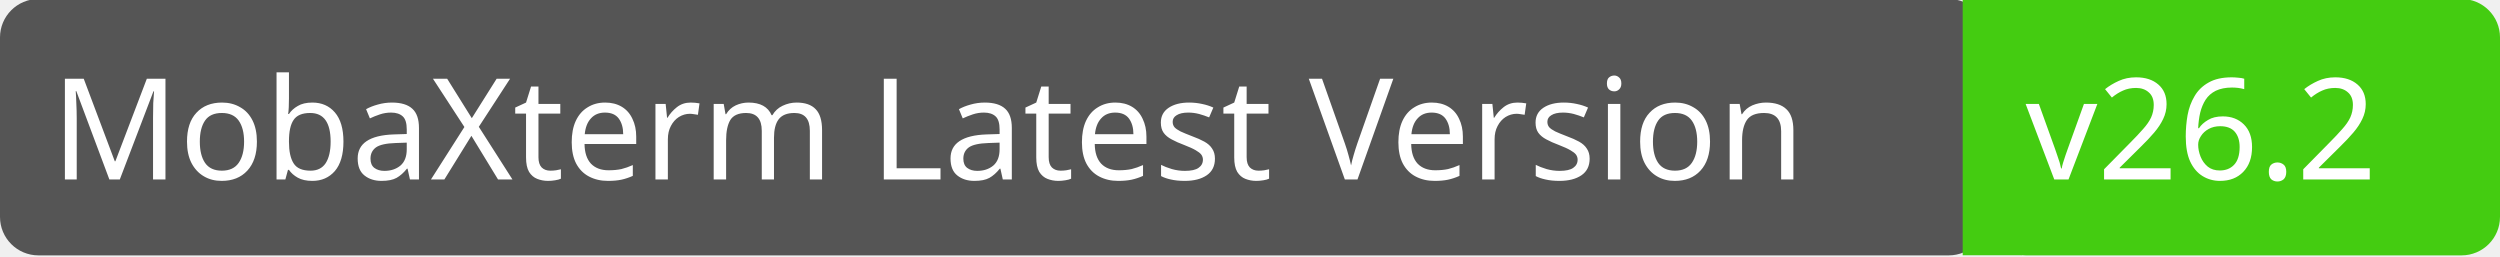
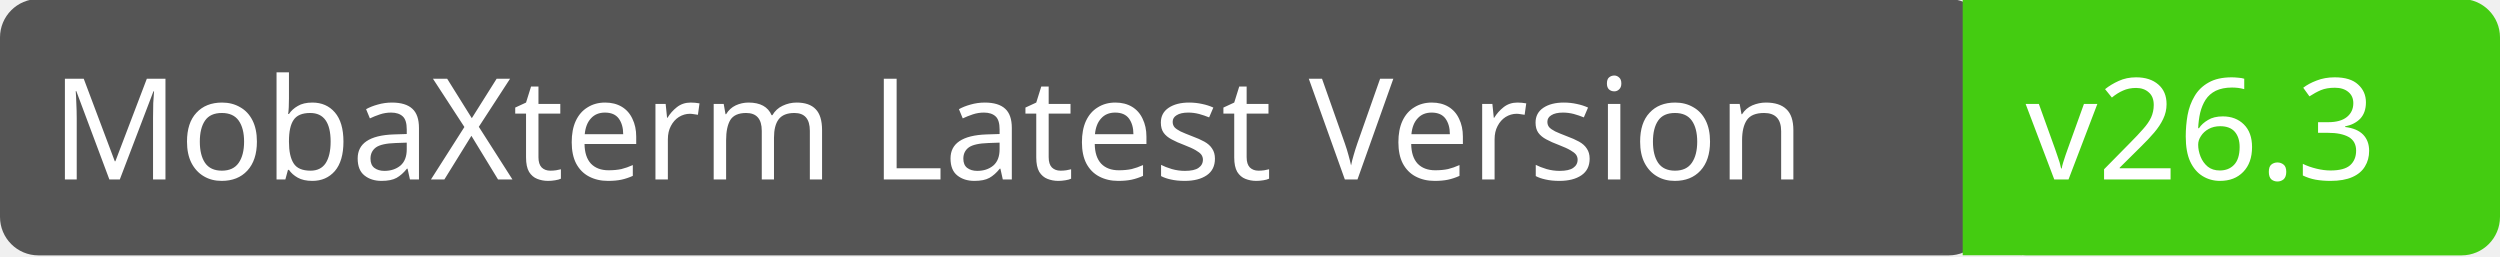
<svg xmlns="http://www.w3.org/2000/svg" width="195" height="20">
  <g class="layer">
    <rect fill="#555" id="svg_1" height="20" width="155" rx="3" x="0" y="-0.08" />
    <rect fill="#4c1" id="svg_2" height="20" width="40" rx="3" x="155" y="-0.08" />
    <path fill="#4c1" id="svg_3" d="m153.09,-0.09l4.6,0l0,20l-4.6,0l0,-20z" />
    <text fill="#fff" id="svg_4" font-family="Verdana" font-size="11" x="4" y="14">MobaXterm Latest Version</text>
-     <text fill="#fff" id="svg_5" font-family="Verdana" font-size="11" x="158" y="14">v26.2</text>
+     <text fill="#fff" id="svg_5" font-family="Verdana" font-size="11" x="158" y="14">v26.3</text>
  </g>
</svg>
